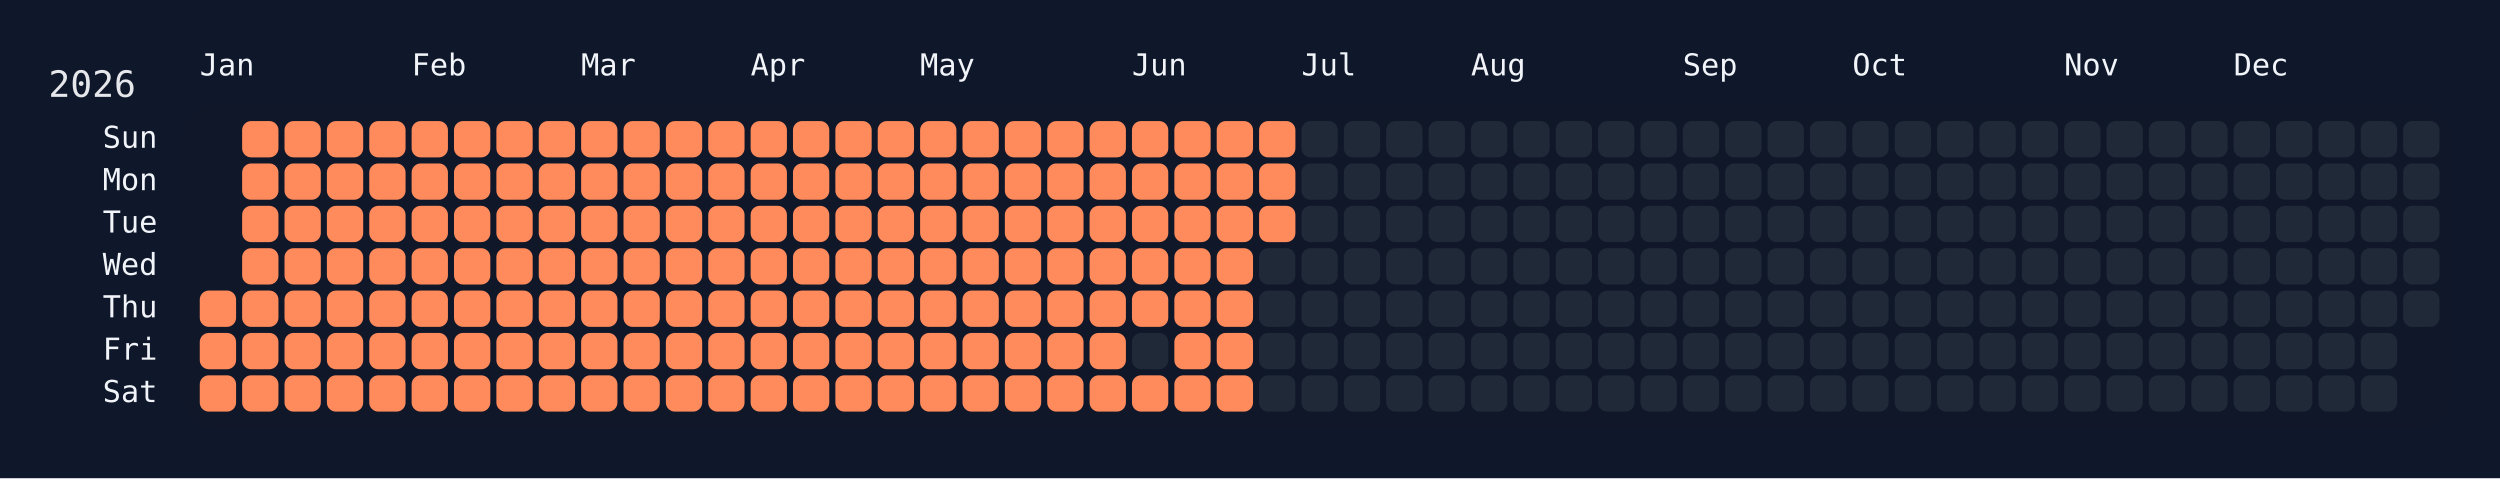
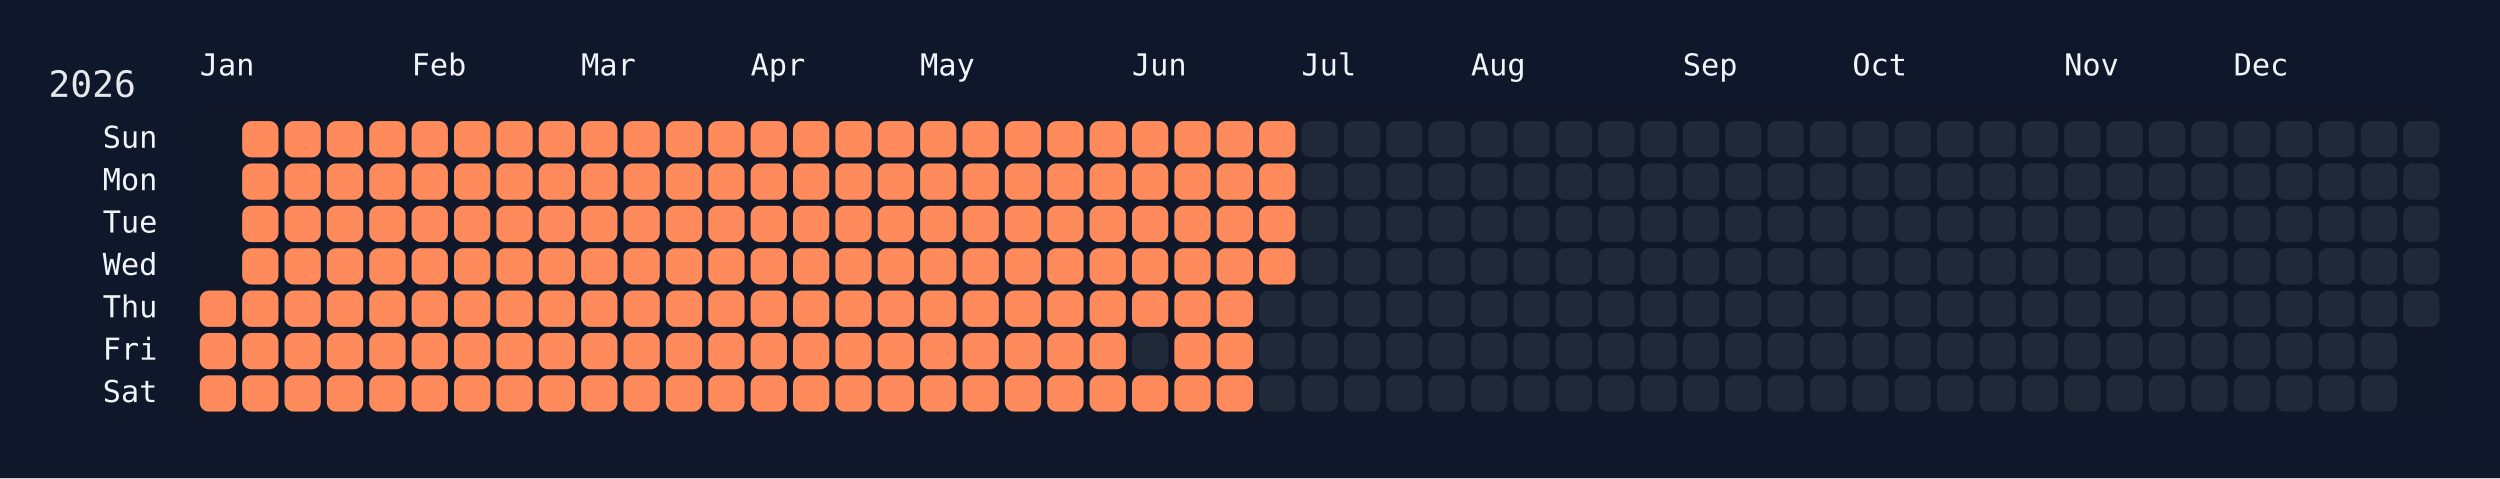
<svg xmlns="http://www.w3.org/2000/svg" width="826" height="158" viewBox="0 0 826 158">
  <rect width="826" height="158" fill="#0f172a" />
  <rect x="60" y="34" width="750" height="108" rx="12" ry="12" fill="rgba(15, 23, 42, 0.8)" />
  <text x="16" y="32" font-size="12" fill="#e5e7eb" font-family="JetBrains Mono, ui-monospace, SFMono-Regular, Menlo, Monaco, Consolas, monospace">2026</text>
  <text x="66" y="18" font-size="10" fill="#f1f5f9" font-family="JetBrains Mono, ui-monospace, SFMono-Regular, Menlo, Monaco, Consolas, monospace" dominant-baseline="hanging">Jan</text>
  <text x="136" y="18" font-size="10" fill="#f1f5f9" font-family="JetBrains Mono, ui-monospace, SFMono-Regular, Menlo, Monaco, Consolas, monospace" dominant-baseline="hanging">Feb</text>
  <text x="192" y="18" font-size="10" fill="#f1f5f9" font-family="JetBrains Mono, ui-monospace, SFMono-Regular, Menlo, Monaco, Consolas, monospace" dominant-baseline="hanging">Mar</text>
  <text x="248" y="18" font-size="10" fill="#f1f5f9" font-family="JetBrains Mono, ui-monospace, SFMono-Regular, Menlo, Monaco, Consolas, monospace" dominant-baseline="hanging">Apr</text>
  <text x="304" y="18" font-size="10" fill="#f1f5f9" font-family="JetBrains Mono, ui-monospace, SFMono-Regular, Menlo, Monaco, Consolas, monospace" dominant-baseline="hanging">May</text>
  <text x="374" y="18" font-size="10" fill="#f1f5f9" font-family="JetBrains Mono, ui-monospace, SFMono-Regular, Menlo, Monaco, Consolas, monospace" dominant-baseline="hanging">Jun</text>
  <text x="430" y="18" font-size="10" fill="#f1f5f9" font-family="JetBrains Mono, ui-monospace, SFMono-Regular, Menlo, Monaco, Consolas, monospace" dominant-baseline="hanging">Jul</text>
  <text x="486" y="18" font-size="10" fill="#f1f5f9" font-family="JetBrains Mono, ui-monospace, SFMono-Regular, Menlo, Monaco, Consolas, monospace" dominant-baseline="hanging">Aug</text>
  <text x="556" y="18" font-size="10" fill="#f1f5f9" font-family="JetBrains Mono, ui-monospace, SFMono-Regular, Menlo, Monaco, Consolas, monospace" dominant-baseline="hanging">Sep</text>
  <text x="612" y="18" font-size="10" fill="#f1f5f9" font-family="JetBrains Mono, ui-monospace, SFMono-Regular, Menlo, Monaco, Consolas, monospace" dominant-baseline="hanging">Oct</text>
  <text x="682" y="18" font-size="10" fill="#f1f5f9" font-family="JetBrains Mono, ui-monospace, SFMono-Regular, Menlo, Monaco, Consolas, monospace" dominant-baseline="hanging">Nov</text>
  <text x="738" y="18" font-size="10" fill="#f1f5f9" font-family="JetBrains Mono, ui-monospace, SFMono-Regular, Menlo, Monaco, Consolas, monospace" dominant-baseline="hanging">Dec</text>
  <text x="52" y="46.0" font-size="10" fill="#f1f5f9" font-family="JetBrains Mono, ui-monospace, SFMono-Regular, Menlo, Monaco, Consolas, monospace" text-anchor="end" dominant-baseline="middle">Sun</text>
  <text x="52" y="60.0" font-size="10" fill="#f1f5f9" font-family="JetBrains Mono, ui-monospace, SFMono-Regular, Menlo, Monaco, Consolas, monospace" text-anchor="end" dominant-baseline="middle">Mon</text>
  <text x="52" y="74.0" font-size="10" fill="#f1f5f9" font-family="JetBrains Mono, ui-monospace, SFMono-Regular, Menlo, Monaco, Consolas, monospace" text-anchor="end" dominant-baseline="middle">Tue</text>
  <text x="52" y="88.0" font-size="10" fill="#f1f5f9" font-family="JetBrains Mono, ui-monospace, SFMono-Regular, Menlo, Monaco, Consolas, monospace" text-anchor="end" dominant-baseline="middle">Wed</text>
  <text x="52" y="102.0" font-size="10" fill="#f1f5f9" font-family="JetBrains Mono, ui-monospace, SFMono-Regular, Menlo, Monaco, Consolas, monospace" text-anchor="end" dominant-baseline="middle">Thu</text>
  <text x="52" y="116.0" font-size="10" fill="#f1f5f9" font-family="JetBrains Mono, ui-monospace, SFMono-Regular, Menlo, Monaco, Consolas, monospace" text-anchor="end" dominant-baseline="middle">Fri</text>
  <text x="52" y="130.0" font-size="10" fill="#f1f5f9" font-family="JetBrains Mono, ui-monospace, SFMono-Regular, Menlo, Monaco, Consolas, monospace" text-anchor="end" dominant-baseline="middle">Sat</text>
  <g transform="translate(66,40)">
    <rect x="0" y="56" width="12" height="12" rx="3" ry="3" fill="#ff8a5b" data-date="2026-01-01" />
    <rect x="0" y="70" width="12" height="12" rx="3" ry="3" fill="#ff8a5b" data-date="2026-01-02" />
    <rect x="0" y="84" width="12" height="12" rx="3" ry="3" fill="#ff8a5b" data-date="2026-01-03" />
    <rect x="14" y="0" width="12" height="12" rx="3" ry="3" fill="#ff8a5b" data-date="2026-01-04" />
    <rect x="14" y="14" width="12" height="12" rx="3" ry="3" fill="#ff8a5b" data-date="2026-01-05" />
    <rect x="14" y="28" width="12" height="12" rx="3" ry="3" fill="#ff8a5b" data-date="2026-01-06" />
    <rect x="14" y="42" width="12" height="12" rx="3" ry="3" fill="#ff8a5b" data-date="2026-01-07" />
    <rect x="14" y="56" width="12" height="12" rx="3" ry="3" fill="#ff8a5b" data-date="2026-01-08" />
    <rect x="14" y="70" width="12" height="12" rx="3" ry="3" fill="#ff8a5b" data-date="2026-01-09" />
    <rect x="14" y="84" width="12" height="12" rx="3" ry="3" fill="#ff8a5b" data-date="2026-01-10" />
    <rect x="28" y="0" width="12" height="12" rx="3" ry="3" fill="#ff8a5b" data-date="2026-01-11" />
    <rect x="28" y="14" width="12" height="12" rx="3" ry="3" fill="#ff8a5b" data-date="2026-01-12" />
    <rect x="28" y="28" width="12" height="12" rx="3" ry="3" fill="#ff8a5b" data-date="2026-01-13" />
    <rect x="28" y="42" width="12" height="12" rx="3" ry="3" fill="#ff8a5b" data-date="2026-01-14" />
    <rect x="28" y="56" width="12" height="12" rx="3" ry="3" fill="#ff8a5b" data-date="2026-01-15" />
    <rect x="28" y="70" width="12" height="12" rx="3" ry="3" fill="#ff8a5b" data-date="2026-01-16" />
    <rect x="28" y="84" width="12" height="12" rx="3" ry="3" fill="#ff8a5b" data-date="2026-01-17" />
    <rect x="42" y="0" width="12" height="12" rx="3" ry="3" fill="#ff8a5b" data-date="2026-01-18" />
    <rect x="42" y="14" width="12" height="12" rx="3" ry="3" fill="#ff8a5b" data-date="2026-01-19" />
    <rect x="42" y="28" width="12" height="12" rx="3" ry="3" fill="#ff8a5b" data-date="2026-01-20" />
    <rect x="42" y="42" width="12" height="12" rx="3" ry="3" fill="#ff8a5b" data-date="2026-01-21" />
    <rect x="42" y="56" width="12" height="12" rx="3" ry="3" fill="#ff8a5b" data-date="2026-01-22" />
    <rect x="42" y="70" width="12" height="12" rx="3" ry="3" fill="#ff8a5b" data-date="2026-01-23" />
    <rect x="42" y="84" width="12" height="12" rx="3" ry="3" fill="#ff8a5b" data-date="2026-01-24" />
    <rect x="56" y="0" width="12" height="12" rx="3" ry="3" fill="#ff8a5b" data-date="2026-01-25" />
    <rect x="56" y="14" width="12" height="12" rx="3" ry="3" fill="#ff8a5b" data-date="2026-01-26" />
    <rect x="56" y="28" width="12" height="12" rx="3" ry="3" fill="#ff8a5b" data-date="2026-01-27" />
    <rect x="56" y="42" width="12" height="12" rx="3" ry="3" fill="#ff8a5b" data-date="2026-01-28" />
    <rect x="56" y="56" width="12" height="12" rx="3" ry="3" fill="#ff8a5b" data-date="2026-01-29" />
    <rect x="56" y="70" width="12" height="12" rx="3" ry="3" fill="#ff8a5b" data-date="2026-01-30" />
    <rect x="56" y="84" width="12" height="12" rx="3" ry="3" fill="#ff8a5b" data-date="2026-01-31" />
    <rect x="70" y="0" width="12" height="12" rx="3" ry="3" fill="#ff8a5b" data-date="2026-02-01" />
    <rect x="70" y="14" width="12" height="12" rx="3" ry="3" fill="#ff8a5b" data-date="2026-02-02" />
    <rect x="70" y="28" width="12" height="12" rx="3" ry="3" fill="#ff8a5b" data-date="2026-02-03" />
    <rect x="70" y="42" width="12" height="12" rx="3" ry="3" fill="#ff8a5b" data-date="2026-02-04" />
    <rect x="70" y="56" width="12" height="12" rx="3" ry="3" fill="#ff8a5b" data-date="2026-02-05" />
    <rect x="70" y="70" width="12" height="12" rx="3" ry="3" fill="#ff8a5b" data-date="2026-02-06" />
    <rect x="70" y="84" width="12" height="12" rx="3" ry="3" fill="#ff8a5b" data-date="2026-02-07" />
    <rect x="84" y="0" width="12" height="12" rx="3" ry="3" fill="#ff8a5b" data-date="2026-02-08" />
    <rect x="84" y="14" width="12" height="12" rx="3" ry="3" fill="#ff8a5b" data-date="2026-02-09" />
    <rect x="84" y="28" width="12" height="12" rx="3" ry="3" fill="#ff8a5b" data-date="2026-02-10" />
    <rect x="84" y="42" width="12" height="12" rx="3" ry="3" fill="#ff8a5b" data-date="2026-02-11" />
    <rect x="84" y="56" width="12" height="12" rx="3" ry="3" fill="#ff8a5b" data-date="2026-02-12" />
    <rect x="84" y="70" width="12" height="12" rx="3" ry="3" fill="#ff8a5b" data-date="2026-02-13" />
    <rect x="84" y="84" width="12" height="12" rx="3" ry="3" fill="#ff8a5b" data-date="2026-02-14" />
    <rect x="98" y="0" width="12" height="12" rx="3" ry="3" fill="#ff8a5b" data-date="2026-02-15" />
    <rect x="98" y="14" width="12" height="12" rx="3" ry="3" fill="#ff8a5b" data-date="2026-02-16" />
    <rect x="98" y="28" width="12" height="12" rx="3" ry="3" fill="#ff8a5b" data-date="2026-02-17" />
    <rect x="98" y="42" width="12" height="12" rx="3" ry="3" fill="#ff8a5b" data-date="2026-02-18" />
    <rect x="98" y="56" width="12" height="12" rx="3" ry="3" fill="#ff8a5b" data-date="2026-02-19" />
    <rect x="98" y="70" width="12" height="12" rx="3" ry="3" fill="#ff8a5b" data-date="2026-02-20" />
    <rect x="98" y="84" width="12" height="12" rx="3" ry="3" fill="#ff8a5b" data-date="2026-02-21" />
    <rect x="112" y="0" width="12" height="12" rx="3" ry="3" fill="#ff8a5b" data-date="2026-02-22" />
    <rect x="112" y="14" width="12" height="12" rx="3" ry="3" fill="#ff8a5b" data-date="2026-02-23" />
    <rect x="112" y="28" width="12" height="12" rx="3" ry="3" fill="#ff8a5b" data-date="2026-02-24" />
    <rect x="112" y="42" width="12" height="12" rx="3" ry="3" fill="#ff8a5b" data-date="2026-02-25" />
    <rect x="112" y="56" width="12" height="12" rx="3" ry="3" fill="#ff8a5b" data-date="2026-02-26" />
    <rect x="112" y="70" width="12" height="12" rx="3" ry="3" fill="#ff8a5b" data-date="2026-02-27" />
    <rect x="112" y="84" width="12" height="12" rx="3" ry="3" fill="#ff8a5b" data-date="2026-02-28" />
    <rect x="126" y="0" width="12" height="12" rx="3" ry="3" fill="#ff8a5b" data-date="2026-03-01" />
    <rect x="126" y="14" width="12" height="12" rx="3" ry="3" fill="#ff8a5b" data-date="2026-03-02" />
    <rect x="126" y="28" width="12" height="12" rx="3" ry="3" fill="#ff8a5b" data-date="2026-03-03" />
    <rect x="126" y="42" width="12" height="12" rx="3" ry="3" fill="#ff8a5b" data-date="2026-03-04" />
    <rect x="126" y="56" width="12" height="12" rx="3" ry="3" fill="#ff8a5b" data-date="2026-03-05" />
    <rect x="126" y="70" width="12" height="12" rx="3" ry="3" fill="#ff8a5b" data-date="2026-03-06" />
    <rect x="126" y="84" width="12" height="12" rx="3" ry="3" fill="#ff8a5b" data-date="2026-03-07" />
    <rect x="140" y="0" width="12" height="12" rx="3" ry="3" fill="#ff8a5b" data-date="2026-03-08" />
    <rect x="140" y="14" width="12" height="12" rx="3" ry="3" fill="#ff8a5b" data-date="2026-03-09" />
    <rect x="140" y="28" width="12" height="12" rx="3" ry="3" fill="#ff8a5b" data-date="2026-03-10" />
    <rect x="140" y="42" width="12" height="12" rx="3" ry="3" fill="#ff8a5b" data-date="2026-03-11" />
    <rect x="140" y="56" width="12" height="12" rx="3" ry="3" fill="#ff8a5b" data-date="2026-03-12" />
    <rect x="140" y="70" width="12" height="12" rx="3" ry="3" fill="#ff8a5b" data-date="2026-03-13" />
    <rect x="140" y="84" width="12" height="12" rx="3" ry="3" fill="#ff8a5b" data-date="2026-03-14" />
    <rect x="154" y="0" width="12" height="12" rx="3" ry="3" fill="#ff8a5b" data-date="2026-03-15" />
    <rect x="154" y="14" width="12" height="12" rx="3" ry="3" fill="#ff8a5b" data-date="2026-03-16" />
    <rect x="154" y="28" width="12" height="12" rx="3" ry="3" fill="#ff8a5b" data-date="2026-03-17" />
    <rect x="154" y="42" width="12" height="12" rx="3" ry="3" fill="#ff8a5b" data-date="2026-03-18" />
    <rect x="154" y="56" width="12" height="12" rx="3" ry="3" fill="#ff8a5b" data-date="2026-03-19" />
    <rect x="154" y="70" width="12" height="12" rx="3" ry="3" fill="#ff8a5b" data-date="2026-03-20" />
    <rect x="154" y="84" width="12" height="12" rx="3" ry="3" fill="#ff8a5b" data-date="2026-03-21" />
    <rect x="168" y="0" width="12" height="12" rx="3" ry="3" fill="#ff8a5b" data-date="2026-03-22" />
    <rect x="168" y="14" width="12" height="12" rx="3" ry="3" fill="#ff8a5b" data-date="2026-03-23" />
    <rect x="168" y="28" width="12" height="12" rx="3" ry="3" fill="#ff8a5b" data-date="2026-03-24" />
    <rect x="168" y="42" width="12" height="12" rx="3" ry="3" fill="#ff8a5b" data-date="2026-03-25" />
    <rect x="168" y="56" width="12" height="12" rx="3" ry="3" fill="#ff8a5b" data-date="2026-03-26" />
    <rect x="168" y="70" width="12" height="12" rx="3" ry="3" fill="#ff8a5b" data-date="2026-03-27" />
    <rect x="168" y="84" width="12" height="12" rx="3" ry="3" fill="#ff8a5b" data-date="2026-03-28" />
    <rect x="182" y="0" width="12" height="12" rx="3" ry="3" fill="#ff8a5b" data-date="2026-03-29" />
    <rect x="182" y="14" width="12" height="12" rx="3" ry="3" fill="#ff8a5b" data-date="2026-03-30" />
    <rect x="182" y="28" width="12" height="12" rx="3" ry="3" fill="#ff8a5b" data-date="2026-03-31" />
    <rect x="182" y="42" width="12" height="12" rx="3" ry="3" fill="#ff8a5b" data-date="2026-04-01" />
    <rect x="182" y="56" width="12" height="12" rx="3" ry="3" fill="#ff8a5b" data-date="2026-04-02" />
    <rect x="182" y="70" width="12" height="12" rx="3" ry="3" fill="#ff8a5b" data-date="2026-04-03" />
    <rect x="182" y="84" width="12" height="12" rx="3" ry="3" fill="#ff8a5b" data-date="2026-04-04" />
    <rect x="196" y="0" width="12" height="12" rx="3" ry="3" fill="#ff8a5b" data-date="2026-04-05" />
    <rect x="196" y="14" width="12" height="12" rx="3" ry="3" fill="#ff8a5b" data-date="2026-04-06" />
    <rect x="196" y="28" width="12" height="12" rx="3" ry="3" fill="#ff8a5b" data-date="2026-04-07" />
    <rect x="196" y="42" width="12" height="12" rx="3" ry="3" fill="#ff8a5b" data-date="2026-04-08" />
    <rect x="196" y="56" width="12" height="12" rx="3" ry="3" fill="#ff8a5b" data-date="2026-04-09" />
    <rect x="196" y="70" width="12" height="12" rx="3" ry="3" fill="#ff8a5b" data-date="2026-04-10" />
    <rect x="196" y="84" width="12" height="12" rx="3" ry="3" fill="#ff8a5b" data-date="2026-04-11" />
    <rect x="210" y="0" width="12" height="12" rx="3" ry="3" fill="#ff8a5b" data-date="2026-04-12" />
    <rect x="210" y="14" width="12" height="12" rx="3" ry="3" fill="#ff8a5b" data-date="2026-04-13" />
    <rect x="210" y="28" width="12" height="12" rx="3" ry="3" fill="#ff8a5b" data-date="2026-04-14" />
    <rect x="210" y="42" width="12" height="12" rx="3" ry="3" fill="#ff8a5b" data-date="2026-04-15" />
    <rect x="210" y="56" width="12" height="12" rx="3" ry="3" fill="#ff8a5b" data-date="2026-04-16" />
    <rect x="210" y="70" width="12" height="12" rx="3" ry="3" fill="#ff8a5b" data-date="2026-04-17" />
    <rect x="210" y="84" width="12" height="12" rx="3" ry="3" fill="#ff8a5b" data-date="2026-04-18" />
    <rect x="224" y="0" width="12" height="12" rx="3" ry="3" fill="#ff8a5b" data-date="2026-04-19" />
    <rect x="224" y="14" width="12" height="12" rx="3" ry="3" fill="#ff8a5b" data-date="2026-04-20" />
    <rect x="224" y="28" width="12" height="12" rx="3" ry="3" fill="#ff8a5b" data-date="2026-04-21" />
    <rect x="224" y="42" width="12" height="12" rx="3" ry="3" fill="#ff8a5b" data-date="2026-04-22" />
    <rect x="224" y="56" width="12" height="12" rx="3" ry="3" fill="#ff8a5b" data-date="2026-04-23" />
    <rect x="224" y="70" width="12" height="12" rx="3" ry="3" fill="#ff8a5b" data-date="2026-04-24" />
    <rect x="224" y="84" width="12" height="12" rx="3" ry="3" fill="#ff8a5b" data-date="2026-04-25" />
    <rect x="238" y="0" width="12" height="12" rx="3" ry="3" fill="#ff8a5b" data-date="2026-04-26" />
    <rect x="238" y="14" width="12" height="12" rx="3" ry="3" fill="#ff8a5b" data-date="2026-04-27" />
    <rect x="238" y="28" width="12" height="12" rx="3" ry="3" fill="#ff8a5b" data-date="2026-04-28" />
    <rect x="238" y="42" width="12" height="12" rx="3" ry="3" fill="#ff8a5b" data-date="2026-04-29" />
    <rect x="238" y="56" width="12" height="12" rx="3" ry="3" fill="#ff8a5b" data-date="2026-04-30" />
    <rect x="238" y="70" width="12" height="12" rx="3" ry="3" fill="#ff8a5b" data-date="2026-05-01" />
    <rect x="238" y="84" width="12" height="12" rx="3" ry="3" fill="#ff8a5b" data-date="2026-05-02" />
    <rect x="252" y="0" width="12" height="12" rx="3" ry="3" fill="#ff8a5b" data-date="2026-05-03" />
    <rect x="252" y="14" width="12" height="12" rx="3" ry="3" fill="#ff8a5b" data-date="2026-05-04" />
    <rect x="252" y="28" width="12" height="12" rx="3" ry="3" fill="#ff8a5b" data-date="2026-05-05" />
    <rect x="252" y="42" width="12" height="12" rx="3" ry="3" fill="#ff8a5b" data-date="2026-05-06" />
    <rect x="252" y="56" width="12" height="12" rx="3" ry="3" fill="#ff8a5b" data-date="2026-05-07" />
    <rect x="252" y="70" width="12" height="12" rx="3" ry="3" fill="#ff8a5b" data-date="2026-05-08" />
    <rect x="252" y="84" width="12" height="12" rx="3" ry="3" fill="#ff8a5b" data-date="2026-05-09" />
    <rect x="266" y="0" width="12" height="12" rx="3" ry="3" fill="#ff8a5b" data-date="2026-05-10" />
    <rect x="266" y="14" width="12" height="12" rx="3" ry="3" fill="#ff8a5b" data-date="2026-05-11" />
    <rect x="266" y="28" width="12" height="12" rx="3" ry="3" fill="#ff8a5b" data-date="2026-05-12" />
    <rect x="266" y="42" width="12" height="12" rx="3" ry="3" fill="#ff8a5b" data-date="2026-05-13" />
    <rect x="266" y="56" width="12" height="12" rx="3" ry="3" fill="#ff8a5b" data-date="2026-05-14" />
    <rect x="266" y="70" width="12" height="12" rx="3" ry="3" fill="#ff8a5b" data-date="2026-05-15" />
    <rect x="266" y="84" width="12" height="12" rx="3" ry="3" fill="#ff8a5b" data-date="2026-05-16" />
    <rect x="280" y="0" width="12" height="12" rx="3" ry="3" fill="#ff8a5b" data-date="2026-05-17" />
    <rect x="280" y="14" width="12" height="12" rx="3" ry="3" fill="#ff8a5b" data-date="2026-05-18" />
    <rect x="280" y="28" width="12" height="12" rx="3" ry="3" fill="#ff8a5b" data-date="2026-05-19" />
    <rect x="280" y="42" width="12" height="12" rx="3" ry="3" fill="#ff8a5b" data-date="2026-05-20" />
    <rect x="280" y="56" width="12" height="12" rx="3" ry="3" fill="#ff8a5b" data-date="2026-05-21" />
    <rect x="280" y="70" width="12" height="12" rx="3" ry="3" fill="#ff8a5b" data-date="2026-05-22" />
    <rect x="280" y="84" width="12" height="12" rx="3" ry="3" fill="#ff8a5b" data-date="2026-05-23" />
    <rect x="294" y="0" width="12" height="12" rx="3" ry="3" fill="#ff8a5b" data-date="2026-05-24" />
    <rect x="294" y="14" width="12" height="12" rx="3" ry="3" fill="#ff8a5b" data-date="2026-05-25" />
    <rect x="294" y="28" width="12" height="12" rx="3" ry="3" fill="#ff8a5b" data-date="2026-05-26" />
    <rect x="294" y="42" width="12" height="12" rx="3" ry="3" fill="#ff8a5b" data-date="2026-05-27" />
    <rect x="294" y="56" width="12" height="12" rx="3" ry="3" fill="#ff8a5b" data-date="2026-05-28" />
    <rect x="294" y="70" width="12" height="12" rx="3" ry="3" fill="#ff8a5b" data-date="2026-05-29" />
    <rect x="294" y="84" width="12" height="12" rx="3" ry="3" fill="#ff8a5b" data-date="2026-05-30" />
    <rect x="308" y="0" width="12" height="12" rx="3" ry="3" fill="#ff8a5b" data-date="2026-05-31" />
    <rect x="308" y="14" width="12" height="12" rx="3" ry="3" fill="#ff8a5b" data-date="2026-06-01" />
    <rect x="308" y="28" width="12" height="12" rx="3" ry="3" fill="#ff8a5b" data-date="2026-06-02" />
    <rect x="308" y="42" width="12" height="12" rx="3" ry="3" fill="#ff8a5b" data-date="2026-06-03" />
    <rect x="308" y="56" width="12" height="12" rx="3" ry="3" fill="#ff8a5b" data-date="2026-06-04" />
    <rect x="308" y="70" width="12" height="12" rx="3" ry="3" fill="#1f2937" data-date="2026-06-05" />
    <rect x="308" y="84" width="12" height="12" rx="3" ry="3" fill="#ff8a5b" data-date="2026-06-06" />
    <rect x="322" y="0" width="12" height="12" rx="3" ry="3" fill="#ff8a5b" data-date="2026-06-07" />
    <rect x="322" y="14" width="12" height="12" rx="3" ry="3" fill="#ff8a5b" data-date="2026-06-08" />
    <rect x="322" y="28" width="12" height="12" rx="3" ry="3" fill="#ff8a5b" data-date="2026-06-09" />
    <rect x="322" y="42" width="12" height="12" rx="3" ry="3" fill="#ff8a5b" data-date="2026-06-10" />
    <rect x="322" y="56" width="12" height="12" rx="3" ry="3" fill="#ff8a5b" data-date="2026-06-11" />
    <rect x="322" y="70" width="12" height="12" rx="3" ry="3" fill="#ff8a5b" data-date="2026-06-12" />
    <rect x="322" y="84" width="12" height="12" rx="3" ry="3" fill="#ff8a5b" data-date="2026-06-13" />
    <rect x="336" y="0" width="12" height="12" rx="3" ry="3" fill="#ff8a5b" data-date="2026-06-14" />
    <rect x="336" y="14" width="12" height="12" rx="3" ry="3" fill="#ff8a5b" data-date="2026-06-15" />
    <rect x="336" y="28" width="12" height="12" rx="3" ry="3" fill="#ff8a5b" data-date="2026-06-16" />
    <rect x="336" y="42" width="12" height="12" rx="3" ry="3" fill="#ff8a5b" data-date="2026-06-17" />
    <rect x="336" y="56" width="12" height="12" rx="3" ry="3" fill="#ff8a5b" data-date="2026-06-18" />
    <rect x="336" y="70" width="12" height="12" rx="3" ry="3" fill="#ff8a5b" data-date="2026-06-19" />
    <rect x="336" y="84" width="12" height="12" rx="3" ry="3" fill="#ff8a5b" data-date="2026-06-20" />
    <rect x="350" y="0" width="12" height="12" rx="3" ry="3" fill="#ff8a5b" data-date="2026-06-21" />
    <rect x="350" y="14" width="12" height="12" rx="3" ry="3" fill="#ff8a5b" data-date="2026-06-22" />
    <rect x="350" y="28" width="12" height="12" rx="3" ry="3" fill="#ff8a5b" data-date="2026-06-23" />
-     <rect x="350" y="42" width="12" height="12" rx="3" ry="3" fill="#1f2937" data-date="2026-06-24" />
+     <rect x="350" y="42" width="12" height="12" rx="3" ry="3" fill="#ff8a5b" data-date="2026-06-24" />
    <rect x="350" y="56" width="12" height="12" rx="3" ry="3" fill="#1f2937" data-date="2026-06-25" />
    <rect x="350" y="70" width="12" height="12" rx="3" ry="3" fill="#1f2937" data-date="2026-06-26" />
    <rect x="350" y="84" width="12" height="12" rx="3" ry="3" fill="#1f2937" data-date="2026-06-27" />
    <rect x="364" y="0" width="12" height="12" rx="3" ry="3" fill="#1f2937" data-date="2026-06-28" />
    <rect x="364" y="14" width="12" height="12" rx="3" ry="3" fill="#1f2937" data-date="2026-06-29" />
    <rect x="364" y="28" width="12" height="12" rx="3" ry="3" fill="#1f2937" data-date="2026-06-30" />
    <rect x="364" y="42" width="12" height="12" rx="3" ry="3" fill="#1f2937" data-date="2026-07-01" />
    <rect x="364" y="56" width="12" height="12" rx="3" ry="3" fill="#1f2937" data-date="2026-07-02" />
    <rect x="364" y="70" width="12" height="12" rx="3" ry="3" fill="#1f2937" data-date="2026-07-03" />
    <rect x="364" y="84" width="12" height="12" rx="3" ry="3" fill="#1f2937" data-date="2026-07-04" />
    <rect x="378" y="0" width="12" height="12" rx="3" ry="3" fill="#1f2937" data-date="2026-07-05" />
    <rect x="378" y="14" width="12" height="12" rx="3" ry="3" fill="#1f2937" data-date="2026-07-06" />
    <rect x="378" y="28" width="12" height="12" rx="3" ry="3" fill="#1f2937" data-date="2026-07-07" />
    <rect x="378" y="42" width="12" height="12" rx="3" ry="3" fill="#1f2937" data-date="2026-07-08" />
    <rect x="378" y="56" width="12" height="12" rx="3" ry="3" fill="#1f2937" data-date="2026-07-09" />
    <rect x="378" y="70" width="12" height="12" rx="3" ry="3" fill="#1f2937" data-date="2026-07-10" />
    <rect x="378" y="84" width="12" height="12" rx="3" ry="3" fill="#1f2937" data-date="2026-07-11" />
    <rect x="392" y="0" width="12" height="12" rx="3" ry="3" fill="#1f2937" data-date="2026-07-12" />
    <rect x="392" y="14" width="12" height="12" rx="3" ry="3" fill="#1f2937" data-date="2026-07-13" />
    <rect x="392" y="28" width="12" height="12" rx="3" ry="3" fill="#1f2937" data-date="2026-07-14" />
    <rect x="392" y="42" width="12" height="12" rx="3" ry="3" fill="#1f2937" data-date="2026-07-15" />
    <rect x="392" y="56" width="12" height="12" rx="3" ry="3" fill="#1f2937" data-date="2026-07-16" />
    <rect x="392" y="70" width="12" height="12" rx="3" ry="3" fill="#1f2937" data-date="2026-07-17" />
    <rect x="392" y="84" width="12" height="12" rx="3" ry="3" fill="#1f2937" data-date="2026-07-18" />
    <rect x="406" y="0" width="12" height="12" rx="3" ry="3" fill="#1f2937" data-date="2026-07-19" />
    <rect x="406" y="14" width="12" height="12" rx="3" ry="3" fill="#1f2937" data-date="2026-07-20" />
    <rect x="406" y="28" width="12" height="12" rx="3" ry="3" fill="#1f2937" data-date="2026-07-21" />
    <rect x="406" y="42" width="12" height="12" rx="3" ry="3" fill="#1f2937" data-date="2026-07-22" />
    <rect x="406" y="56" width="12" height="12" rx="3" ry="3" fill="#1f2937" data-date="2026-07-23" />
    <rect x="406" y="70" width="12" height="12" rx="3" ry="3" fill="#1f2937" data-date="2026-07-24" />
    <rect x="406" y="84" width="12" height="12" rx="3" ry="3" fill="#1f2937" data-date="2026-07-25" />
    <rect x="420" y="0" width="12" height="12" rx="3" ry="3" fill="#1f2937" data-date="2026-07-26" />
    <rect x="420" y="14" width="12" height="12" rx="3" ry="3" fill="#1f2937" data-date="2026-07-27" />
    <rect x="420" y="28" width="12" height="12" rx="3" ry="3" fill="#1f2937" data-date="2026-07-28" />
    <rect x="420" y="42" width="12" height="12" rx="3" ry="3" fill="#1f2937" data-date="2026-07-29" />
    <rect x="420" y="56" width="12" height="12" rx="3" ry="3" fill="#1f2937" data-date="2026-07-30" />
    <rect x="420" y="70" width="12" height="12" rx="3" ry="3" fill="#1f2937" data-date="2026-07-31" />
    <rect x="420" y="84" width="12" height="12" rx="3" ry="3" fill="#1f2937" data-date="2026-08-01" />
    <rect x="434" y="0" width="12" height="12" rx="3" ry="3" fill="#1f2937" data-date="2026-08-02" />
    <rect x="434" y="14" width="12" height="12" rx="3" ry="3" fill="#1f2937" data-date="2026-08-03" />
    <rect x="434" y="28" width="12" height="12" rx="3" ry="3" fill="#1f2937" data-date="2026-08-04" />
    <rect x="434" y="42" width="12" height="12" rx="3" ry="3" fill="#1f2937" data-date="2026-08-05" />
    <rect x="434" y="56" width="12" height="12" rx="3" ry="3" fill="#1f2937" data-date="2026-08-06" />
    <rect x="434" y="70" width="12" height="12" rx="3" ry="3" fill="#1f2937" data-date="2026-08-07" />
    <rect x="434" y="84" width="12" height="12" rx="3" ry="3" fill="#1f2937" data-date="2026-08-08" />
    <rect x="448" y="0" width="12" height="12" rx="3" ry="3" fill="#1f2937" data-date="2026-08-09" />
    <rect x="448" y="14" width="12" height="12" rx="3" ry="3" fill="#1f2937" data-date="2026-08-10" />
    <rect x="448" y="28" width="12" height="12" rx="3" ry="3" fill="#1f2937" data-date="2026-08-11" />
    <rect x="448" y="42" width="12" height="12" rx="3" ry="3" fill="#1f2937" data-date="2026-08-12" />
    <rect x="448" y="56" width="12" height="12" rx="3" ry="3" fill="#1f2937" data-date="2026-08-13" />
    <rect x="448" y="70" width="12" height="12" rx="3" ry="3" fill="#1f2937" data-date="2026-08-14" />
    <rect x="448" y="84" width="12" height="12" rx="3" ry="3" fill="#1f2937" data-date="2026-08-15" />
    <rect x="462" y="0" width="12" height="12" rx="3" ry="3" fill="#1f2937" data-date="2026-08-16" />
    <rect x="462" y="14" width="12" height="12" rx="3" ry="3" fill="#1f2937" data-date="2026-08-17" />
    <rect x="462" y="28" width="12" height="12" rx="3" ry="3" fill="#1f2937" data-date="2026-08-18" />
    <rect x="462" y="42" width="12" height="12" rx="3" ry="3" fill="#1f2937" data-date="2026-08-19" />
    <rect x="462" y="56" width="12" height="12" rx="3" ry="3" fill="#1f2937" data-date="2026-08-20" />
    <rect x="462" y="70" width="12" height="12" rx="3" ry="3" fill="#1f2937" data-date="2026-08-21" />
    <rect x="462" y="84" width="12" height="12" rx="3" ry="3" fill="#1f2937" data-date="2026-08-22" />
    <rect x="476" y="0" width="12" height="12" rx="3" ry="3" fill="#1f2937" data-date="2026-08-23" />
    <rect x="476" y="14" width="12" height="12" rx="3" ry="3" fill="#1f2937" data-date="2026-08-24" />
    <rect x="476" y="28" width="12" height="12" rx="3" ry="3" fill="#1f2937" data-date="2026-08-25" />
    <rect x="476" y="42" width="12" height="12" rx="3" ry="3" fill="#1f2937" data-date="2026-08-26" />
    <rect x="476" y="56" width="12" height="12" rx="3" ry="3" fill="#1f2937" data-date="2026-08-27" />
    <rect x="476" y="70" width="12" height="12" rx="3" ry="3" fill="#1f2937" data-date="2026-08-28" />
    <rect x="476" y="84" width="12" height="12" rx="3" ry="3" fill="#1f2937" data-date="2026-08-29" />
    <rect x="490" y="0" width="12" height="12" rx="3" ry="3" fill="#1f2937" data-date="2026-08-30" />
    <rect x="490" y="14" width="12" height="12" rx="3" ry="3" fill="#1f2937" data-date="2026-08-31" />
    <rect x="490" y="28" width="12" height="12" rx="3" ry="3" fill="#1f2937" data-date="2026-09-01" />
    <rect x="490" y="42" width="12" height="12" rx="3" ry="3" fill="#1f2937" data-date="2026-09-02" />
    <rect x="490" y="56" width="12" height="12" rx="3" ry="3" fill="#1f2937" data-date="2026-09-03" />
    <rect x="490" y="70" width="12" height="12" rx="3" ry="3" fill="#1f2937" data-date="2026-09-04" />
    <rect x="490" y="84" width="12" height="12" rx="3" ry="3" fill="#1f2937" data-date="2026-09-05" />
    <rect x="504" y="0" width="12" height="12" rx="3" ry="3" fill="#1f2937" data-date="2026-09-06" />
    <rect x="504" y="14" width="12" height="12" rx="3" ry="3" fill="#1f2937" data-date="2026-09-07" />
    <rect x="504" y="28" width="12" height="12" rx="3" ry="3" fill="#1f2937" data-date="2026-09-08" />
    <rect x="504" y="42" width="12" height="12" rx="3" ry="3" fill="#1f2937" data-date="2026-09-09" />
    <rect x="504" y="56" width="12" height="12" rx="3" ry="3" fill="#1f2937" data-date="2026-09-10" />
    <rect x="504" y="70" width="12" height="12" rx="3" ry="3" fill="#1f2937" data-date="2026-09-11" />
    <rect x="504" y="84" width="12" height="12" rx="3" ry="3" fill="#1f2937" data-date="2026-09-12" />
    <rect x="518" y="0" width="12" height="12" rx="3" ry="3" fill="#1f2937" data-date="2026-09-13" />
    <rect x="518" y="14" width="12" height="12" rx="3" ry="3" fill="#1f2937" data-date="2026-09-14" />
    <rect x="518" y="28" width="12" height="12" rx="3" ry="3" fill="#1f2937" data-date="2026-09-15" />
    <rect x="518" y="42" width="12" height="12" rx="3" ry="3" fill="#1f2937" data-date="2026-09-16" />
    <rect x="518" y="56" width="12" height="12" rx="3" ry="3" fill="#1f2937" data-date="2026-09-17" />
    <rect x="518" y="70" width="12" height="12" rx="3" ry="3" fill="#1f2937" data-date="2026-09-18" />
    <rect x="518" y="84" width="12" height="12" rx="3" ry="3" fill="#1f2937" data-date="2026-09-19" />
    <rect x="532" y="0" width="12" height="12" rx="3" ry="3" fill="#1f2937" data-date="2026-09-20" />
    <rect x="532" y="14" width="12" height="12" rx="3" ry="3" fill="#1f2937" data-date="2026-09-21" />
    <rect x="532" y="28" width="12" height="12" rx="3" ry="3" fill="#1f2937" data-date="2026-09-22" />
    <rect x="532" y="42" width="12" height="12" rx="3" ry="3" fill="#1f2937" data-date="2026-09-23" />
    <rect x="532" y="56" width="12" height="12" rx="3" ry="3" fill="#1f2937" data-date="2026-09-24" />
    <rect x="532" y="70" width="12" height="12" rx="3" ry="3" fill="#1f2937" data-date="2026-09-25" />
    <rect x="532" y="84" width="12" height="12" rx="3" ry="3" fill="#1f2937" data-date="2026-09-26" />
    <rect x="546" y="0" width="12" height="12" rx="3" ry="3" fill="#1f2937" data-date="2026-09-27" />
    <rect x="546" y="14" width="12" height="12" rx="3" ry="3" fill="#1f2937" data-date="2026-09-28" />
    <rect x="546" y="28" width="12" height="12" rx="3" ry="3" fill="#1f2937" data-date="2026-09-29" />
    <rect x="546" y="42" width="12" height="12" rx="3" ry="3" fill="#1f2937" data-date="2026-09-30" />
    <rect x="546" y="56" width="12" height="12" rx="3" ry="3" fill="#1f2937" data-date="2026-10-01" />
    <rect x="546" y="70" width="12" height="12" rx="3" ry="3" fill="#1f2937" data-date="2026-10-02" />
    <rect x="546" y="84" width="12" height="12" rx="3" ry="3" fill="#1f2937" data-date="2026-10-03" />
    <rect x="560" y="0" width="12" height="12" rx="3" ry="3" fill="#1f2937" data-date="2026-10-04" />
    <rect x="560" y="14" width="12" height="12" rx="3" ry="3" fill="#1f2937" data-date="2026-10-05" />
    <rect x="560" y="28" width="12" height="12" rx="3" ry="3" fill="#1f2937" data-date="2026-10-06" />
    <rect x="560" y="42" width="12" height="12" rx="3" ry="3" fill="#1f2937" data-date="2026-10-07" />
    <rect x="560" y="56" width="12" height="12" rx="3" ry="3" fill="#1f2937" data-date="2026-10-08" />
    <rect x="560" y="70" width="12" height="12" rx="3" ry="3" fill="#1f2937" data-date="2026-10-09" />
    <rect x="560" y="84" width="12" height="12" rx="3" ry="3" fill="#1f2937" data-date="2026-10-10" />
    <rect x="574" y="0" width="12" height="12" rx="3" ry="3" fill="#1f2937" data-date="2026-10-11" />
    <rect x="574" y="14" width="12" height="12" rx="3" ry="3" fill="#1f2937" data-date="2026-10-12" />
    <rect x="574" y="28" width="12" height="12" rx="3" ry="3" fill="#1f2937" data-date="2026-10-13" />
    <rect x="574" y="42" width="12" height="12" rx="3" ry="3" fill="#1f2937" data-date="2026-10-14" />
    <rect x="574" y="56" width="12" height="12" rx="3" ry="3" fill="#1f2937" data-date="2026-10-15" />
    <rect x="574" y="70" width="12" height="12" rx="3" ry="3" fill="#1f2937" data-date="2026-10-16" />
    <rect x="574" y="84" width="12" height="12" rx="3" ry="3" fill="#1f2937" data-date="2026-10-17" />
    <rect x="588" y="0" width="12" height="12" rx="3" ry="3" fill="#1f2937" data-date="2026-10-18" />
    <rect x="588" y="14" width="12" height="12" rx="3" ry="3" fill="#1f2937" data-date="2026-10-19" />
    <rect x="588" y="28" width="12" height="12" rx="3" ry="3" fill="#1f2937" data-date="2026-10-20" />
    <rect x="588" y="42" width="12" height="12" rx="3" ry="3" fill="#1f2937" data-date="2026-10-21" />
    <rect x="588" y="56" width="12" height="12" rx="3" ry="3" fill="#1f2937" data-date="2026-10-22" />
    <rect x="588" y="70" width="12" height="12" rx="3" ry="3" fill="#1f2937" data-date="2026-10-23" />
    <rect x="588" y="84" width="12" height="12" rx="3" ry="3" fill="#1f2937" data-date="2026-10-24" />
    <rect x="602" y="0" width="12" height="12" rx="3" ry="3" fill="#1f2937" data-date="2026-10-25" />
    <rect x="602" y="14" width="12" height="12" rx="3" ry="3" fill="#1f2937" data-date="2026-10-26" />
    <rect x="602" y="28" width="12" height="12" rx="3" ry="3" fill="#1f2937" data-date="2026-10-27" />
    <rect x="602" y="42" width="12" height="12" rx="3" ry="3" fill="#1f2937" data-date="2026-10-28" />
    <rect x="602" y="56" width="12" height="12" rx="3" ry="3" fill="#1f2937" data-date="2026-10-29" />
    <rect x="602" y="70" width="12" height="12" rx="3" ry="3" fill="#1f2937" data-date="2026-10-30" />
    <rect x="602" y="84" width="12" height="12" rx="3" ry="3" fill="#1f2937" data-date="2026-10-31" />
    <rect x="616" y="0" width="12" height="12" rx="3" ry="3" fill="#1f2937" data-date="2026-11-01" />
    <rect x="616" y="14" width="12" height="12" rx="3" ry="3" fill="#1f2937" data-date="2026-11-02" />
    <rect x="616" y="28" width="12" height="12" rx="3" ry="3" fill="#1f2937" data-date="2026-11-03" />
    <rect x="616" y="42" width="12" height="12" rx="3" ry="3" fill="#1f2937" data-date="2026-11-04" />
    <rect x="616" y="56" width="12" height="12" rx="3" ry="3" fill="#1f2937" data-date="2026-11-05" />
    <rect x="616" y="70" width="12" height="12" rx="3" ry="3" fill="#1f2937" data-date="2026-11-06" />
    <rect x="616" y="84" width="12" height="12" rx="3" ry="3" fill="#1f2937" data-date="2026-11-07" />
    <rect x="630" y="0" width="12" height="12" rx="3" ry="3" fill="#1f2937" data-date="2026-11-08" />
    <rect x="630" y="14" width="12" height="12" rx="3" ry="3" fill="#1f2937" data-date="2026-11-09" />
    <rect x="630" y="28" width="12" height="12" rx="3" ry="3" fill="#1f2937" data-date="2026-11-10" />
    <rect x="630" y="42" width="12" height="12" rx="3" ry="3" fill="#1f2937" data-date="2026-11-11" />
    <rect x="630" y="56" width="12" height="12" rx="3" ry="3" fill="#1f2937" data-date="2026-11-12" />
    <rect x="630" y="70" width="12" height="12" rx="3" ry="3" fill="#1f2937" data-date="2026-11-13" />
    <rect x="630" y="84" width="12" height="12" rx="3" ry="3" fill="#1f2937" data-date="2026-11-14" />
    <rect x="644" y="0" width="12" height="12" rx="3" ry="3" fill="#1f2937" data-date="2026-11-15" />
    <rect x="644" y="14" width="12" height="12" rx="3" ry="3" fill="#1f2937" data-date="2026-11-16" />
    <rect x="644" y="28" width="12" height="12" rx="3" ry="3" fill="#1f2937" data-date="2026-11-17" />
    <rect x="644" y="42" width="12" height="12" rx="3" ry="3" fill="#1f2937" data-date="2026-11-18" />
    <rect x="644" y="56" width="12" height="12" rx="3" ry="3" fill="#1f2937" data-date="2026-11-19" />
    <rect x="644" y="70" width="12" height="12" rx="3" ry="3" fill="#1f2937" data-date="2026-11-20" />
    <rect x="644" y="84" width="12" height="12" rx="3" ry="3" fill="#1f2937" data-date="2026-11-21" />
    <rect x="658" y="0" width="12" height="12" rx="3" ry="3" fill="#1f2937" data-date="2026-11-22" />
    <rect x="658" y="14" width="12" height="12" rx="3" ry="3" fill="#1f2937" data-date="2026-11-23" />
    <rect x="658" y="28" width="12" height="12" rx="3" ry="3" fill="#1f2937" data-date="2026-11-24" />
    <rect x="658" y="42" width="12" height="12" rx="3" ry="3" fill="#1f2937" data-date="2026-11-25" />
    <rect x="658" y="56" width="12" height="12" rx="3" ry="3" fill="#1f2937" data-date="2026-11-26" />
    <rect x="658" y="70" width="12" height="12" rx="3" ry="3" fill="#1f2937" data-date="2026-11-27" />
    <rect x="658" y="84" width="12" height="12" rx="3" ry="3" fill="#1f2937" data-date="2026-11-28" />
    <rect x="672" y="0" width="12" height="12" rx="3" ry="3" fill="#1f2937" data-date="2026-11-29" />
    <rect x="672" y="14" width="12" height="12" rx="3" ry="3" fill="#1f2937" data-date="2026-11-30" />
    <rect x="672" y="28" width="12" height="12" rx="3" ry="3" fill="#1f2937" data-date="2026-12-01" />
    <rect x="672" y="42" width="12" height="12" rx="3" ry="3" fill="#1f2937" data-date="2026-12-02" />
    <rect x="672" y="56" width="12" height="12" rx="3" ry="3" fill="#1f2937" data-date="2026-12-03" />
    <rect x="672" y="70" width="12" height="12" rx="3" ry="3" fill="#1f2937" data-date="2026-12-04" />
    <rect x="672" y="84" width="12" height="12" rx="3" ry="3" fill="#1f2937" data-date="2026-12-05" />
    <rect x="686" y="0" width="12" height="12" rx="3" ry="3" fill="#1f2937" data-date="2026-12-06" />
    <rect x="686" y="14" width="12" height="12" rx="3" ry="3" fill="#1f2937" data-date="2026-12-07" />
    <rect x="686" y="28" width="12" height="12" rx="3" ry="3" fill="#1f2937" data-date="2026-12-08" />
    <rect x="686" y="42" width="12" height="12" rx="3" ry="3" fill="#1f2937" data-date="2026-12-09" />
    <rect x="686" y="56" width="12" height="12" rx="3" ry="3" fill="#1f2937" data-date="2026-12-10" />
    <rect x="686" y="70" width="12" height="12" rx="3" ry="3" fill="#1f2937" data-date="2026-12-11" />
    <rect x="686" y="84" width="12" height="12" rx="3" ry="3" fill="#1f2937" data-date="2026-12-12" />
    <rect x="700" y="0" width="12" height="12" rx="3" ry="3" fill="#1f2937" data-date="2026-12-13" />
    <rect x="700" y="14" width="12" height="12" rx="3" ry="3" fill="#1f2937" data-date="2026-12-14" />
    <rect x="700" y="28" width="12" height="12" rx="3" ry="3" fill="#1f2937" data-date="2026-12-15" />
    <rect x="700" y="42" width="12" height="12" rx="3" ry="3" fill="#1f2937" data-date="2026-12-16" />
    <rect x="700" y="56" width="12" height="12" rx="3" ry="3" fill="#1f2937" data-date="2026-12-17" />
    <rect x="700" y="70" width="12" height="12" rx="3" ry="3" fill="#1f2937" data-date="2026-12-18" />
    <rect x="700" y="84" width="12" height="12" rx="3" ry="3" fill="#1f2937" data-date="2026-12-19" />
    <rect x="714" y="0" width="12" height="12" rx="3" ry="3" fill="#1f2937" data-date="2026-12-20" />
    <rect x="714" y="14" width="12" height="12" rx="3" ry="3" fill="#1f2937" data-date="2026-12-21" />
    <rect x="714" y="28" width="12" height="12" rx="3" ry="3" fill="#1f2937" data-date="2026-12-22" />
    <rect x="714" y="42" width="12" height="12" rx="3" ry="3" fill="#1f2937" data-date="2026-12-23" />
    <rect x="714" y="56" width="12" height="12" rx="3" ry="3" fill="#1f2937" data-date="2026-12-24" />
    <rect x="714" y="70" width="12" height="12" rx="3" ry="3" fill="#1f2937" data-date="2026-12-25" />
    <rect x="714" y="84" width="12" height="12" rx="3" ry="3" fill="#1f2937" data-date="2026-12-26" />
    <rect x="728" y="0" width="12" height="12" rx="3" ry="3" fill="#1f2937" data-date="2026-12-27" />
    <rect x="728" y="14" width="12" height="12" rx="3" ry="3" fill="#1f2937" data-date="2026-12-28" />
    <rect x="728" y="28" width="12" height="12" rx="3" ry="3" fill="#1f2937" data-date="2026-12-29" />
    <rect x="728" y="42" width="12" height="12" rx="3" ry="3" fill="#1f2937" data-date="2026-12-30" />
    <rect x="728" y="56" width="12" height="12" rx="3" ry="3" fill="#1f2937" data-date="2026-12-31" />
  </g>
</svg>
